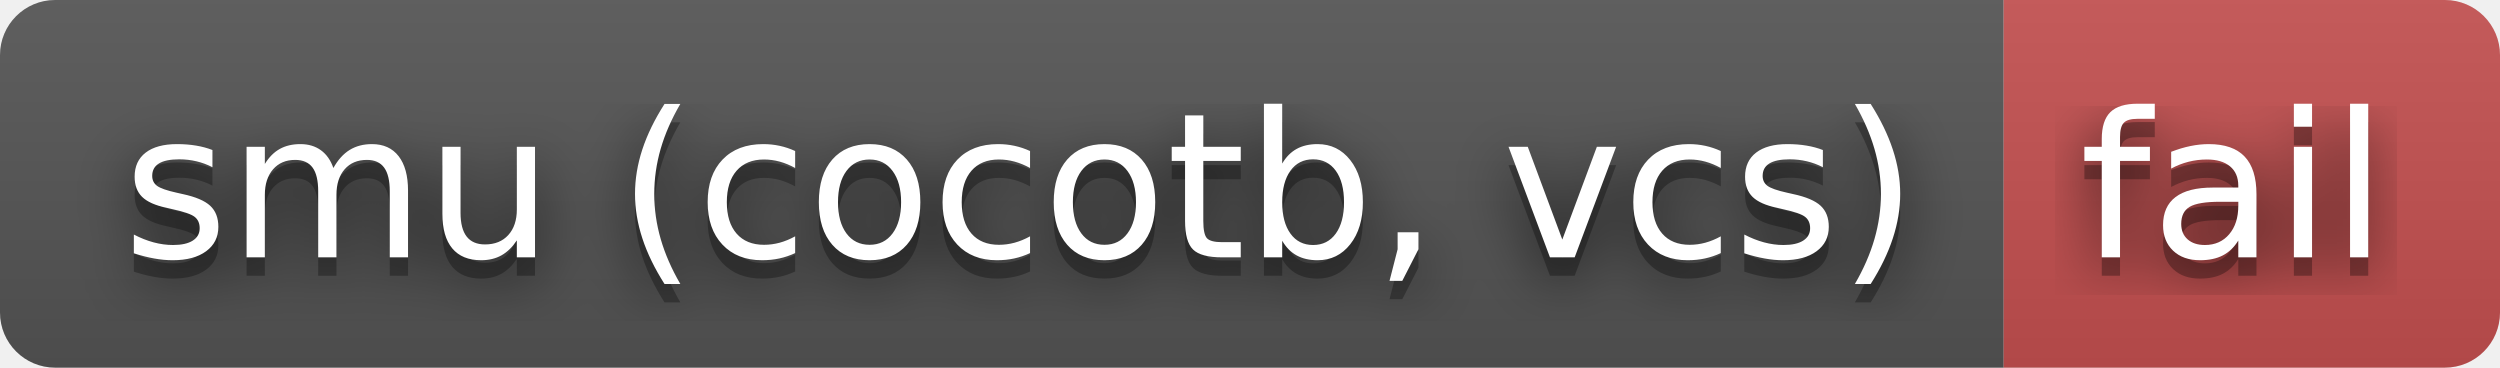
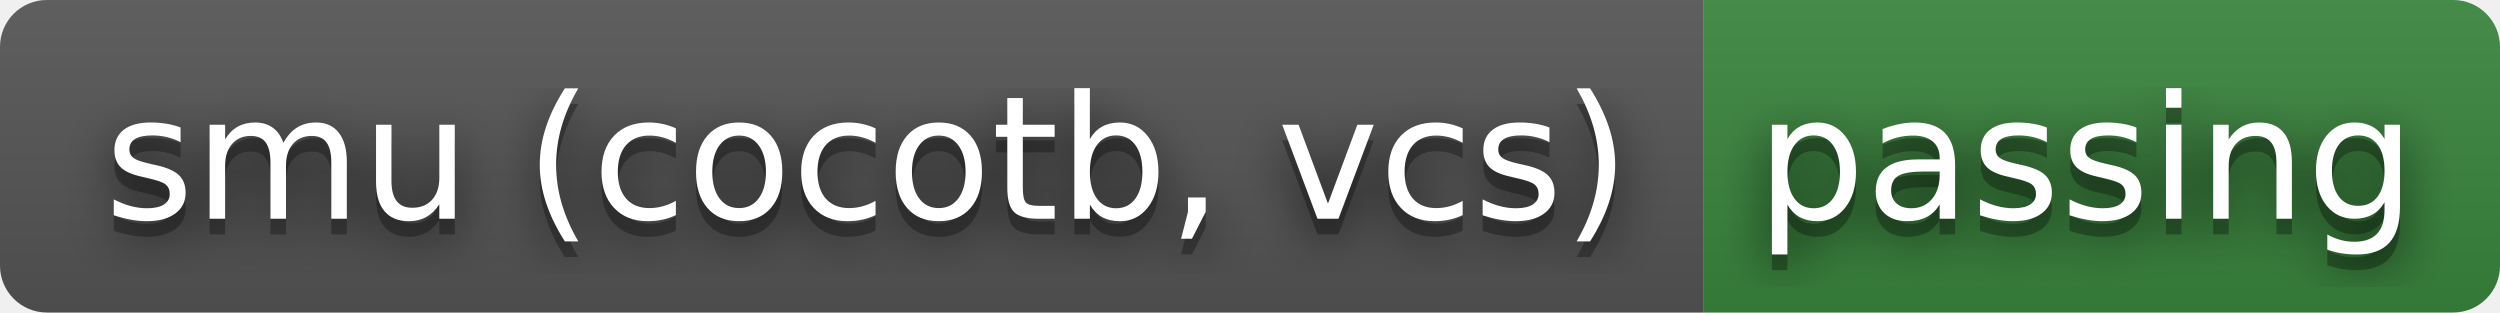
- <svg xmlns="http://www.w3.org/2000/svg" width="136" height="20" role="img" aria-label="smu (cocotb, vcs): fail">
+ <svg xmlns="http://www.w3.org/2000/svg" width="160" height="20" role="img" aria-label="smu (cocotb, vcs): passing">
  <filter id="blur">
    <feGaussianBlur stdDeviation="16" />
  </filter>
  <linearGradient id="s" x2="0" y2="100%">
    <stop offset="0" stop-color="#bbb" stop-opacity=".1" />
    <stop offset="1" stop-opacity=".1" />
  </linearGradient>
  <clipPath id="r">
-     <rect width="136" height="20" rx="3" />
+     <rect width="160" height="20" rx="3" />
  </clipPath>
  <g clip-path="url(#r)">
    <rect width="109" height="20" fill="#555" />
-     <rect x="109" width="27" height="20" fill="#c55050" />
-     <rect width="136" height="20" fill="url(#s)" />
+     <rect x="109" width="51" height="20" fill="#3a863d" />
+     <rect width="160" height="20" fill="url(#s)" />
  </g>
  <g fill="#fff" text-anchor="middle" font-family="Verdana,Geneva,DejaVu Sans,sans-serif" text-rendering="geometricPrecision" font-size="110">
    <g transform="scale(.1)">
      <g aria-hidden="true" fill="#010101">
        <text x="555" y="150" fill-opacity=".8" filter="url(#blur)" textLength="990">smu (cocotb, vcs)</text>
        <text x="555" y="150" fill-opacity=".3" textLength="990">smu (cocotb, vcs)</text>
      </g>
      <text x="555" y="140" textLength="990">smu (cocotb, vcs)</text>
    </g>
    <g transform="scale(.1)">
      <g aria-hidden="true" fill="#010101">
-         <text x="1215" y="150" fill-opacity=".8" filter="url(#blur)" textLength="170">fail</text>
-         <text x="1215" y="150" fill-opacity=".3" textLength="170">fail</text>
+         <text x="1335" y="150" fill-opacity=".8" filter="url(#blur)" textLength="410">passing</text>
+         <text x="1335" y="150" fill-opacity=".3" textLength="410">passing</text>
      </g>
-       <text x="1215" y="140" textLength="170">fail</text>
+       <text x="1335" y="140" textLength="410">passing</text>
    </g>
  </g>
</svg>
